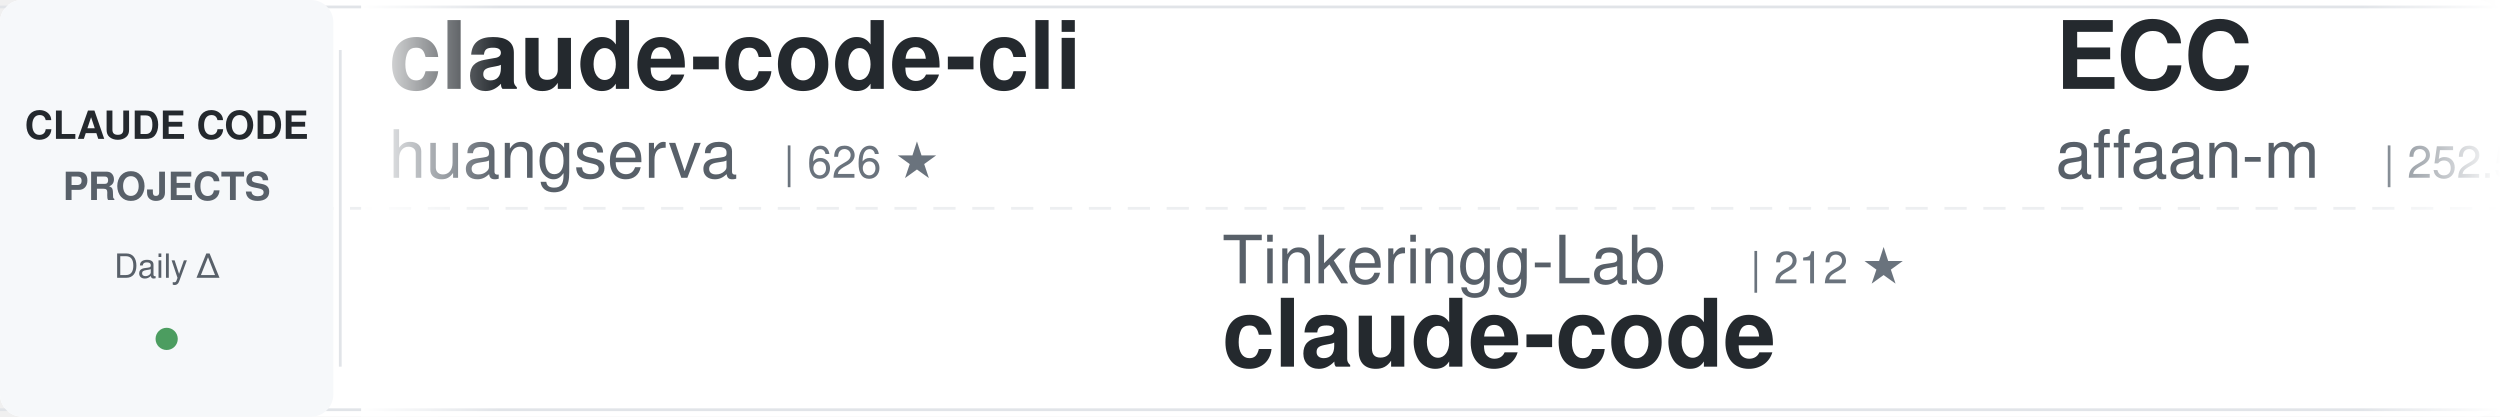
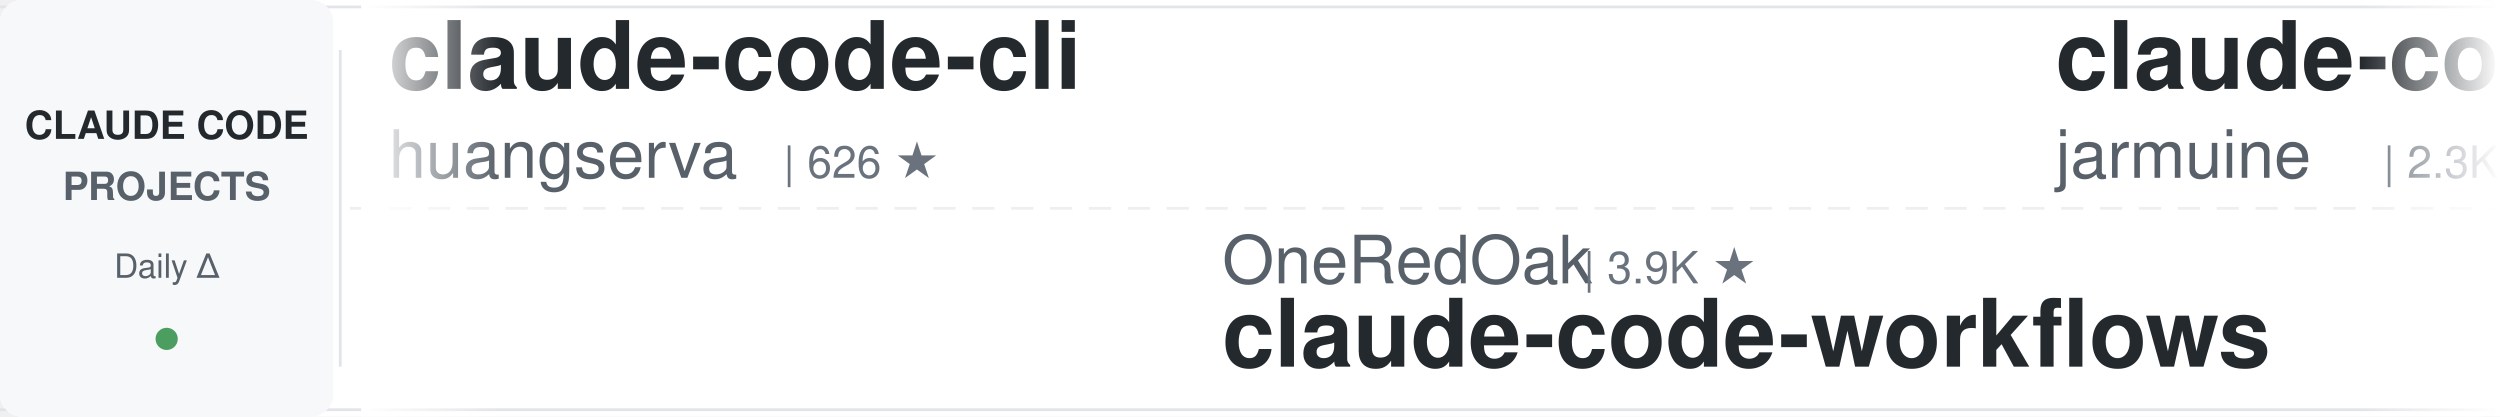
<svg xmlns="http://www.w3.org/2000/svg" width="900" height="150">
  <defs>
    <linearGradient id="awesomeLeftFade" x1="0%" y1="0%" x2="100%" y2="0%">
      <stop offset="0%" style="stop-color:#ffffff;stop-opacity:1" />
      <stop offset="100%" style="stop-color:#ffffff;stop-opacity:0" />
    </linearGradient>
    <linearGradient id="awesomeRightFade" x1="0%" y1="0%" x2="100%" y2="0%">
      <stop offset="0%" style="stop-color:#ffffff;stop-opacity:0" />
      <stop offset="100%" style="stop-color:#ffffff;stop-opacity:1" />
    </linearGradient>
  </defs>
  <rect width="900" height="150" fill="#ffffff" rx="8" />
  <rect x="0" y="2" width="900" height="1" fill="#e1e4e8" />
  <rect x="0" y="147" width="900" height="1" fill="#e1e4e8" />
  <line x1="0" y1="75" x2="900" y2="75" stroke="#e1e4e8" stroke-width="1" stroke-dasharray="8 6" opacity="0.6" />
  <rect x="0" y="0" width="120" height="150" fill="#f6f8fa" rx="8" />
  <text x="60" y="50" font-family="-apple-system, BlinkMacSystemFont, 'Segoe UI', Helvetica, Arial, sans-serif" font-size="14" font-weight="600" fill="#24292e" text-anchor="middle">CLAUDE CODE</text>
  <text x="60" y="72" font-family="-apple-system, BlinkMacSystemFont, 'Segoe UI', Helvetica, Arial, sans-serif" font-size="14" font-weight="600" fill="#586069" text-anchor="middle">PROJECTS</text>
  <text x="60" y="100" font-family="-apple-system, BlinkMacSystemFont, 'Segoe UI', Helvetica, Arial, sans-serif" font-size="12" font-weight="500" fill="#586069" text-anchor="middle">Daily Δ</text>
  <circle cx="60" cy="122" r="4" fill="#22863a" opacity="0.8" />
  <rect x="122" y="18" width="1" height="114" fill="#e1e4e8" />
  <clipPath id="awesomeTickerClip">
    <rect x="130" y="0" width="770" height="150" />
  </clipPath>
  <g clip-path="url(#awesomeTickerClip)">
    <g id="awesomeTickerItems">
      <animateTransform attributeName="transform" attributeType="XML" type="translate" from="0 0" to="-3000 0" dur="54s" repeatCount="indefinite" />
      <g transform="translate(0, 0)">
        <text x="140" y="32" font-family="-apple-system, BlinkMacSystemFont, 'Segoe UI', Helvetica, Arial, sans-serif" font-size="34" font-weight="600" fill="#24292e">claude-code-cli</text>
        <text x="140" y="64" font-family="-apple-system, BlinkMacSystemFont, 'Segoe UI', Helvetica, Arial, sans-serif" font-size="24" font-weight="400" fill="#586069">huangserva</text>
        <text x="282" y="64" font-family="-apple-system, BlinkMacSystemFont, 'Segoe UI', Helvetica, Arial, sans-serif" font-size="16" font-weight="500" fill="#6a737d">| 626 ★</text>
      </g>
      <g transform="translate(300, 0)">
-         <text x="140" y="102" font-family="-apple-system, BlinkMacSystemFont, 'Segoe UI', Helvetica, Arial, sans-serif" font-size="24" font-weight="400" fill="#586069">Tinkeringg-Lab</text>
-         <text x="330" y="102" font-family="-apple-system, BlinkMacSystemFont, 'Segoe UI', Helvetica, Arial, sans-serif" font-size="16" font-weight="500" fill="#6a737d">| 212 ★</text>
-         <text x="140" y="132" font-family="-apple-system, BlinkMacSystemFont, 'Segoe UI', Helvetica, Arial, sans-serif" font-size="34" font-weight="600" fill="#24292e">claude-code</text>
+         <text x="140" y="102" font-family="-apple-system, BlinkMacSystemFont, 'Segoe UI', Helvetica, Arial, sans-serif" font-size="24" font-weight="400" fill="#586069">OneRedOak</text>
+         <text x="270" y="102" font-family="-apple-system, BlinkMacSystemFont, 'Segoe UI', Helvetica, Arial, sans-serif" font-size="16" font-weight="500" fill="#6a737d">| 3.9K ★</text>
+         <text x="140" y="132" font-family="-apple-system, BlinkMacSystemFont, 'Segoe UI', Helvetica, Arial, sans-serif" font-size="34" font-weight="600" fill="#24292e">claude-code-workflows</text>
      </g>
      <g transform="translate(600, 0)">
-         <text x="140" y="32" font-family="-apple-system, BlinkMacSystemFont, 'Segoe UI', Helvetica, Arial, sans-serif" font-size="34" font-weight="600" fill="#24292e">ECC</text>
-         <text x="140" y="64" font-family="-apple-system, BlinkMacSystemFont, 'Segoe UI', Helvetica, Arial, sans-serif" font-size="24" font-weight="400" fill="#586069">affaan-m</text>
-         <text x="258" y="64" font-family="-apple-system, BlinkMacSystemFont, 'Segoe UI', Helvetica, Arial, sans-serif" font-size="16" font-weight="500" fill="#6a737d">| 252.5K ★</text>
-         <text x="353" y="64" font-family="-apple-system, BlinkMacSystemFont, 'Segoe UI', Helvetica, Arial, sans-serif" font-size="16" font-weight="500" fill="#22863a"> +263</text>
+         <text x="140" y="32" font-family="-apple-system, BlinkMacSystemFont, 'Segoe UI', Helvetica, Arial, sans-serif" font-size="34" font-weight="600" fill="#24292e">claude-code</text>
+         <text x="140" y="64" font-family="-apple-system, BlinkMacSystemFont, 'Segoe UI', Helvetica, Arial, sans-serif" font-size="24" font-weight="400" fill="#586069">jarmuine</text>
+         <text x="258" y="64" font-family="-apple-system, BlinkMacSystemFont, 'Segoe UI', Helvetica, Arial, sans-serif" font-size="16" font-weight="500" fill="#6a737d">| 2.3K ★</text>
      </g>
      <g transform="translate(900, 0)">
-         <text x="140" y="102" font-family="-apple-system, BlinkMacSystemFont, 'Segoe UI', Helvetica, Arial, sans-serif" font-size="24" font-weight="400" fill="#586069">anthropics</text>
-         <text x="282" y="102" font-family="-apple-system, BlinkMacSystemFont, 'Segoe UI', Helvetica, Arial, sans-serif" font-size="16" font-weight="500" fill="#6a737d">| 6.2K ★</text>
-         <text x="140" y="132" font-family="-apple-system, BlinkMacSystemFont, 'Segoe UI', Helvetica, Arial, sans-serif" font-size="34" font-weight="600" fill="#24292e">claude-code-security-rev...</text>
-       </g>
-       <g transform="translate(1200, 0)">
-         <text x="140" y="32" font-family="-apple-system, BlinkMacSystemFont, 'Segoe UI', Helvetica, Arial, sans-serif" font-size="34" font-weight="600" fill="#24292e">claude-code-rev</text>
-         <text x="140" y="64" font-family="-apple-system, BlinkMacSystemFont, 'Segoe UI', Helvetica, Arial, sans-serif" font-size="24" font-weight="400" fill="#586069">oboard</text>
-         <text x="234" y="64" font-family="-apple-system, BlinkMacSystemFont, 'Segoe UI', Helvetica, Arial, sans-serif" font-size="16" font-weight="500" fill="#6a737d">| 3.3K ★</text>
-       </g>
-       <g transform="translate(1500, 0)">
-         <text x="140" y="102" font-family="-apple-system, BlinkMacSystemFont, 'Segoe UI', Helvetica, Arial, sans-serif" font-size="24" font-weight="400" fill="#586069">AICoderTudou</text>
-         <text x="306" y="102" font-family="-apple-system, BlinkMacSystemFont, 'Segoe UI', Helvetica, Arial, sans-serif" font-size="16" font-weight="500" fill="#6a737d">| 495 ★</text>
-         <text x="140" y="132" font-family="-apple-system, BlinkMacSystemFont, 'Segoe UI', Helvetica, Arial, sans-serif" font-size="34" font-weight="600" fill="#24292e">claude-code-tudou</text>
-       </g>
-       <g transform="translate(1800, 0)">
-         <text x="140" y="32" font-family="-apple-system, BlinkMacSystemFont, 'Segoe UI', Helvetica, Arial, sans-serif" font-size="34" font-weight="600" fill="#24292e">claude-code-showcase</text>
-         <text x="140" y="64" font-family="-apple-system, BlinkMacSystemFont, 'Segoe UI', Helvetica, Arial, sans-serif" font-size="24" font-weight="400" fill="#586069">ChrisWiles</text>
-         <text x="282" y="64" font-family="-apple-system, BlinkMacSystemFont, 'Segoe UI', Helvetica, Arial, sans-serif" font-size="16" font-weight="500" fill="#6a737d">| 6.1K ★</text>
-         <text x="359" y="64" font-family="-apple-system, BlinkMacSystemFont, 'Segoe UI', Helvetica, Arial, sans-serif" font-size="16" font-weight="500" fill="#cb2431"> -1</text>
-       </g>
-       <g transform="translate(2100, 0)">
-         <text x="140" y="102" font-family="-apple-system, BlinkMacSystemFont, 'Segoe UI', Helvetica, Arial, sans-serif" font-size="24" font-weight="400" fill="#586069">https-deeplearning-ai</text>
-         <text x="414" y="102" font-family="-apple-system, BlinkMacSystemFont, 'Segoe UI', Helvetica, Arial, sans-serif" font-size="16" font-weight="500" fill="#6a737d">| 546 ★</text>
-         <text x="140" y="132" font-family="-apple-system, BlinkMacSystemFont, 'Segoe UI', Helvetica, Arial, sans-serif" font-size="34" font-weight="600" fill="#24292e">sc-claude-code-files</text>
-       </g>
-       <g transform="translate(2400, 0)">
-         <text x="140" y="32" font-family="-apple-system, BlinkMacSystemFont, 'Segoe UI', Helvetica, Arial, sans-serif" font-size="34" font-weight="600" fill="#24292e">ClaudeCodeAgents</text>
-         <text x="140" y="64" font-family="-apple-system, BlinkMacSystemFont, 'Segoe UI', Helvetica, Arial, sans-serif" font-size="24" font-weight="400" fill="#586069">darcyegb</text>
-         <text x="258" y="64" font-family="-apple-system, BlinkMacSystemFont, 'Segoe UI', Helvetica, Arial, sans-serif" font-size="16" font-weight="500" fill="#6a737d">| 760 ★</text>
-       </g>
-       <g transform="translate(2700, 0)">
        <text x="140" y="102" font-family="-apple-system, BlinkMacSystemFont, 'Segoe UI', Helvetica, Arial, sans-serif" font-size="24" font-weight="400" fill="#586069">ccplugins</text>
        <text x="270" y="102" font-family="-apple-system, BlinkMacSystemFont, 'Segoe UI', Helvetica, Arial, sans-serif" font-size="16" font-weight="500" fill="#6a737d">| 932 ★</text>
        <text x="140" y="132" font-family="-apple-system, BlinkMacSystemFont, 'Segoe UI', Helvetica, Arial, sans-serif" font-size="34" font-weight="600" fill="#24292e">awesome-claude-code-plug...</text>
+       </g>
+       <g transform="translate(1200, 0)">
+         <text x="140" y="32" font-family="-apple-system, BlinkMacSystemFont, 'Segoe UI', Helvetica, Arial, sans-serif" font-size="34" font-weight="600" fill="#24292e">claude-code-book</text>
+         <text x="140" y="64" font-family="-apple-system, BlinkMacSystemFont, 'Segoe UI', Helvetica, Arial, sans-serif" font-size="24" font-weight="400" fill="#586069">lintsinghua</text>
+         <text x="294" y="64" font-family="-apple-system, BlinkMacSystemFont, 'Segoe UI', Helvetica, Arial, sans-serif" font-size="16" font-weight="500" fill="#6a737d">| 4.2K ★</text>
+       </g>
+       <g transform="translate(1500, 0)">
+         <text x="140" y="102" font-family="-apple-system, BlinkMacSystemFont, 'Segoe UI', Helvetica, Arial, sans-serif" font-size="24" font-weight="400" fill="#586069">LING71671</text>
+         <text x="270" y="102" font-family="-apple-system, BlinkMacSystemFont, 'Segoe UI', Helvetica, Arial, sans-serif" font-size="16" font-weight="500" fill="#6a737d">| 948 ★</text>
+         <text x="140" y="132" font-family="-apple-system, BlinkMacSystemFont, 'Segoe UI', Helvetica, Arial, sans-serif" font-size="34" font-weight="600" fill="#24292e">Open-ClaudeCode</text>
+       </g>
+       <g transform="translate(1800, 0)">
+         <text x="140" y="32" font-family="-apple-system, BlinkMacSystemFont, 'Segoe UI', Helvetica, Arial, sans-serif" font-size="34" font-weight="600" fill="#24292e">awesome-claude-code-tool...</text>
+         <text x="140" y="64" font-family="-apple-system, BlinkMacSystemFont, 'Segoe UI', Helvetica, Arial, sans-serif" font-size="24" font-weight="400" fill="#586069">rohitg00</text>
+         <text x="258" y="64" font-family="-apple-system, BlinkMacSystemFont, 'Segoe UI', Helvetica, Arial, sans-serif" font-size="16" font-weight="500" fill="#6a737d">| 2.6K ★</text>
+       </g>
+       <g transform="translate(2100, 0)">
+         <text x="140" y="102" font-family="-apple-system, BlinkMacSystemFont, 'Segoe UI', Helvetica, Arial, sans-serif" font-size="24" font-weight="400" fill="#586069">Yuyz0112</text>
+         <text x="258" y="102" font-family="-apple-system, BlinkMacSystemFont, 'Segoe UI', Helvetica, Arial, sans-serif" font-size="16" font-weight="500" fill="#6a737d">| 2.4K ★</text>
+         <text x="140" y="132" font-family="-apple-system, BlinkMacSystemFont, 'Segoe UI', Helvetica, Arial, sans-serif" font-size="34" font-weight="600" fill="#24292e">claude-code-reverse</text>
+       </g>
+       <g transform="translate(2400, 0)">
+         <text x="140" y="32" font-family="-apple-system, BlinkMacSystemFont, 'Segoe UI', Helvetica, Arial, sans-serif" font-size="34" font-weight="600" fill="#24292e">claude-code</text>
+         <text x="140" y="64" font-family="-apple-system, BlinkMacSystemFont, 'Segoe UI', Helvetica, Arial, sans-serif" font-size="24" font-weight="400" fill="#586069">ochamber</text>
+         <text x="258" y="64" font-family="-apple-system, BlinkMacSystemFont, 'Segoe UI', Helvetica, Arial, sans-serif" font-size="16" font-weight="500" fill="#6a737d">| 1 ★</text>
+       </g>
+       <g transform="translate(2700, 0)">
+         <text x="140" y="102" font-family="-apple-system, BlinkMacSystemFont, 'Segoe UI', Helvetica, Arial, sans-serif" font-size="24" font-weight="400" fill="#586069">andrew-kramer-inno</text>
+         <text x="378" y="102" font-family="-apple-system, BlinkMacSystemFont, 'Segoe UI', Helvetica, Arial, sans-serif" font-size="16" font-weight="500" fill="#6a737d">| 596 ★</text>
+         <text x="140" y="132" font-family="-apple-system, BlinkMacSystemFont, 'Segoe UI', Helvetica, Arial, sans-serif" font-size="34" font-weight="600" fill="#24292e">claude-code-source-build</text>
      </g>
      <g transform="translate(3000, 0)">
        <text x="140" y="32" font-family="-apple-system, BlinkMacSystemFont, 'Segoe UI', Helvetica, Arial, sans-serif" font-size="34" font-weight="600" fill="#24292e">claude-code-cli</text>
        <text x="140" y="64" font-family="-apple-system, BlinkMacSystemFont, 'Segoe UI', Helvetica, Arial, sans-serif" font-size="24" font-weight="400" fill="#586069">huangserva</text>
        <text x="282" y="64" font-family="-apple-system, BlinkMacSystemFont, 'Segoe UI', Helvetica, Arial, sans-serif" font-size="16" font-weight="500" fill="#6a737d">| 626 ★</text>
      </g>
      <g transform="translate(3300, 0)">
-         <text x="140" y="102" font-family="-apple-system, BlinkMacSystemFont, 'Segoe UI', Helvetica, Arial, sans-serif" font-size="24" font-weight="400" fill="#586069">Tinkeringg-Lab</text>
-         <text x="330" y="102" font-family="-apple-system, BlinkMacSystemFont, 'Segoe UI', Helvetica, Arial, sans-serif" font-size="16" font-weight="500" fill="#6a737d">| 212 ★</text>
-         <text x="140" y="132" font-family="-apple-system, BlinkMacSystemFont, 'Segoe UI', Helvetica, Arial, sans-serif" font-size="34" font-weight="600" fill="#24292e">claude-code</text>
+         <text x="140" y="102" font-family="-apple-system, BlinkMacSystemFont, 'Segoe UI', Helvetica, Arial, sans-serif" font-size="24" font-weight="400" fill="#586069">OneRedOak</text>
+         <text x="270" y="102" font-family="-apple-system, BlinkMacSystemFont, 'Segoe UI', Helvetica, Arial, sans-serif" font-size="16" font-weight="500" fill="#6a737d">| 3.9K ★</text>
+         <text x="140" y="132" font-family="-apple-system, BlinkMacSystemFont, 'Segoe UI', Helvetica, Arial, sans-serif" font-size="34" font-weight="600" fill="#24292e">claude-code-workflows</text>
      </g>
      <g transform="translate(3600, 0)">
-         <text x="140" y="32" font-family="-apple-system, BlinkMacSystemFont, 'Segoe UI', Helvetica, Arial, sans-serif" font-size="34" font-weight="600" fill="#24292e">ECC</text>
-         <text x="140" y="64" font-family="-apple-system, BlinkMacSystemFont, 'Segoe UI', Helvetica, Arial, sans-serif" font-size="24" font-weight="400" fill="#586069">affaan-m</text>
-         <text x="258" y="64" font-family="-apple-system, BlinkMacSystemFont, 'Segoe UI', Helvetica, Arial, sans-serif" font-size="16" font-weight="500" fill="#6a737d">| 252.5K ★</text>
-         <text x="353" y="64" font-family="-apple-system, BlinkMacSystemFont, 'Segoe UI', Helvetica, Arial, sans-serif" font-size="16" font-weight="500" fill="#22863a"> +263</text>
+         <text x="140" y="32" font-family="-apple-system, BlinkMacSystemFont, 'Segoe UI', Helvetica, Arial, sans-serif" font-size="34" font-weight="600" fill="#24292e">claude-code</text>
+         <text x="140" y="64" font-family="-apple-system, BlinkMacSystemFont, 'Segoe UI', Helvetica, Arial, sans-serif" font-size="24" font-weight="400" fill="#586069">jarmuine</text>
+         <text x="258" y="64" font-family="-apple-system, BlinkMacSystemFont, 'Segoe UI', Helvetica, Arial, sans-serif" font-size="16" font-weight="500" fill="#6a737d">| 2.3K ★</text>
      </g>
      <g transform="translate(3900, 0)">
-         <text x="140" y="102" font-family="-apple-system, BlinkMacSystemFont, 'Segoe UI', Helvetica, Arial, sans-serif" font-size="24" font-weight="400" fill="#586069">anthropics</text>
-         <text x="282" y="102" font-family="-apple-system, BlinkMacSystemFont, 'Segoe UI', Helvetica, Arial, sans-serif" font-size="16" font-weight="500" fill="#6a737d">| 6.2K ★</text>
-         <text x="140" y="132" font-family="-apple-system, BlinkMacSystemFont, 'Segoe UI', Helvetica, Arial, sans-serif" font-size="34" font-weight="600" fill="#24292e">claude-code-security-rev...</text>
+         <text x="140" y="102" font-family="-apple-system, BlinkMacSystemFont, 'Segoe UI', Helvetica, Arial, sans-serif" font-size="24" font-weight="400" fill="#586069">ccplugins</text>
+         <text x="270" y="102" font-family="-apple-system, BlinkMacSystemFont, 'Segoe UI', Helvetica, Arial, sans-serif" font-size="16" font-weight="500" fill="#6a737d">| 932 ★</text>
+         <text x="140" y="132" font-family="-apple-system, BlinkMacSystemFont, 'Segoe UI', Helvetica, Arial, sans-serif" font-size="34" font-weight="600" fill="#24292e">awesome-claude-code-plug...</text>
      </g>
    </g>
  </g>
  <rect x="130" y="0" width="50" height="150" fill="url(#awesomeLeftFade)" />
  <rect x="850" y="0" width="50" height="150" fill="url(#awesomeRightFade)" />
</svg>
